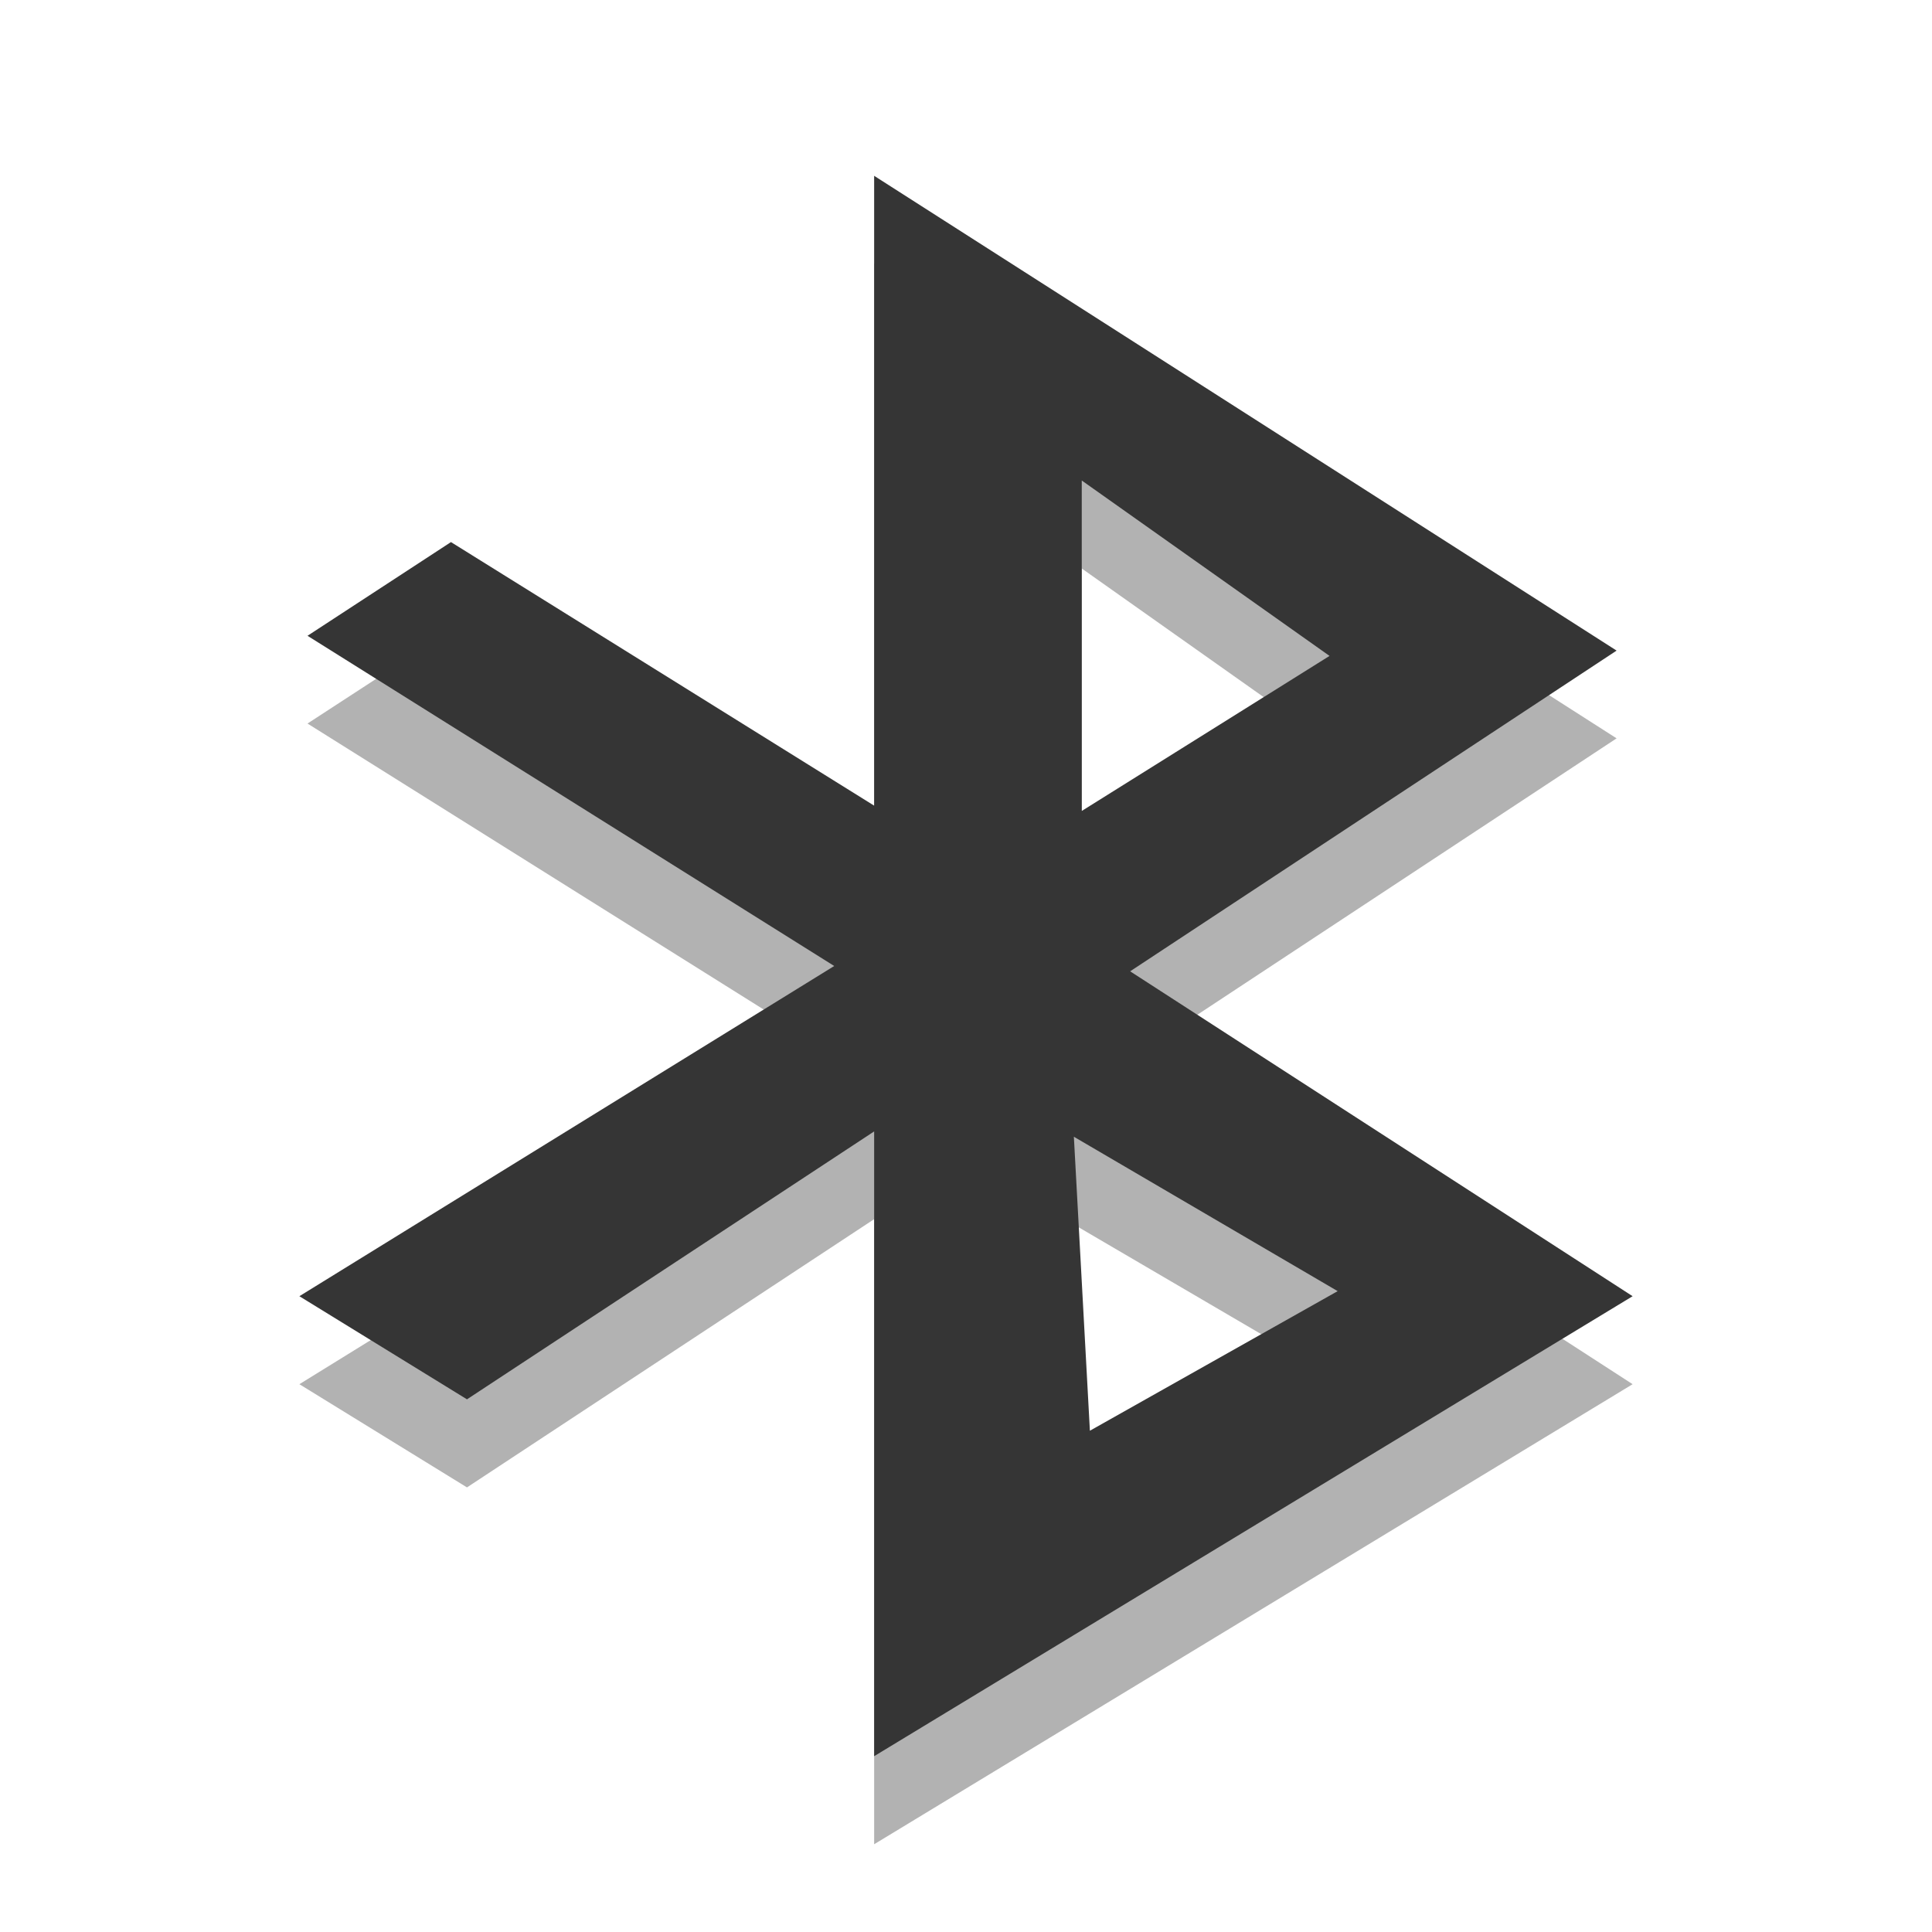
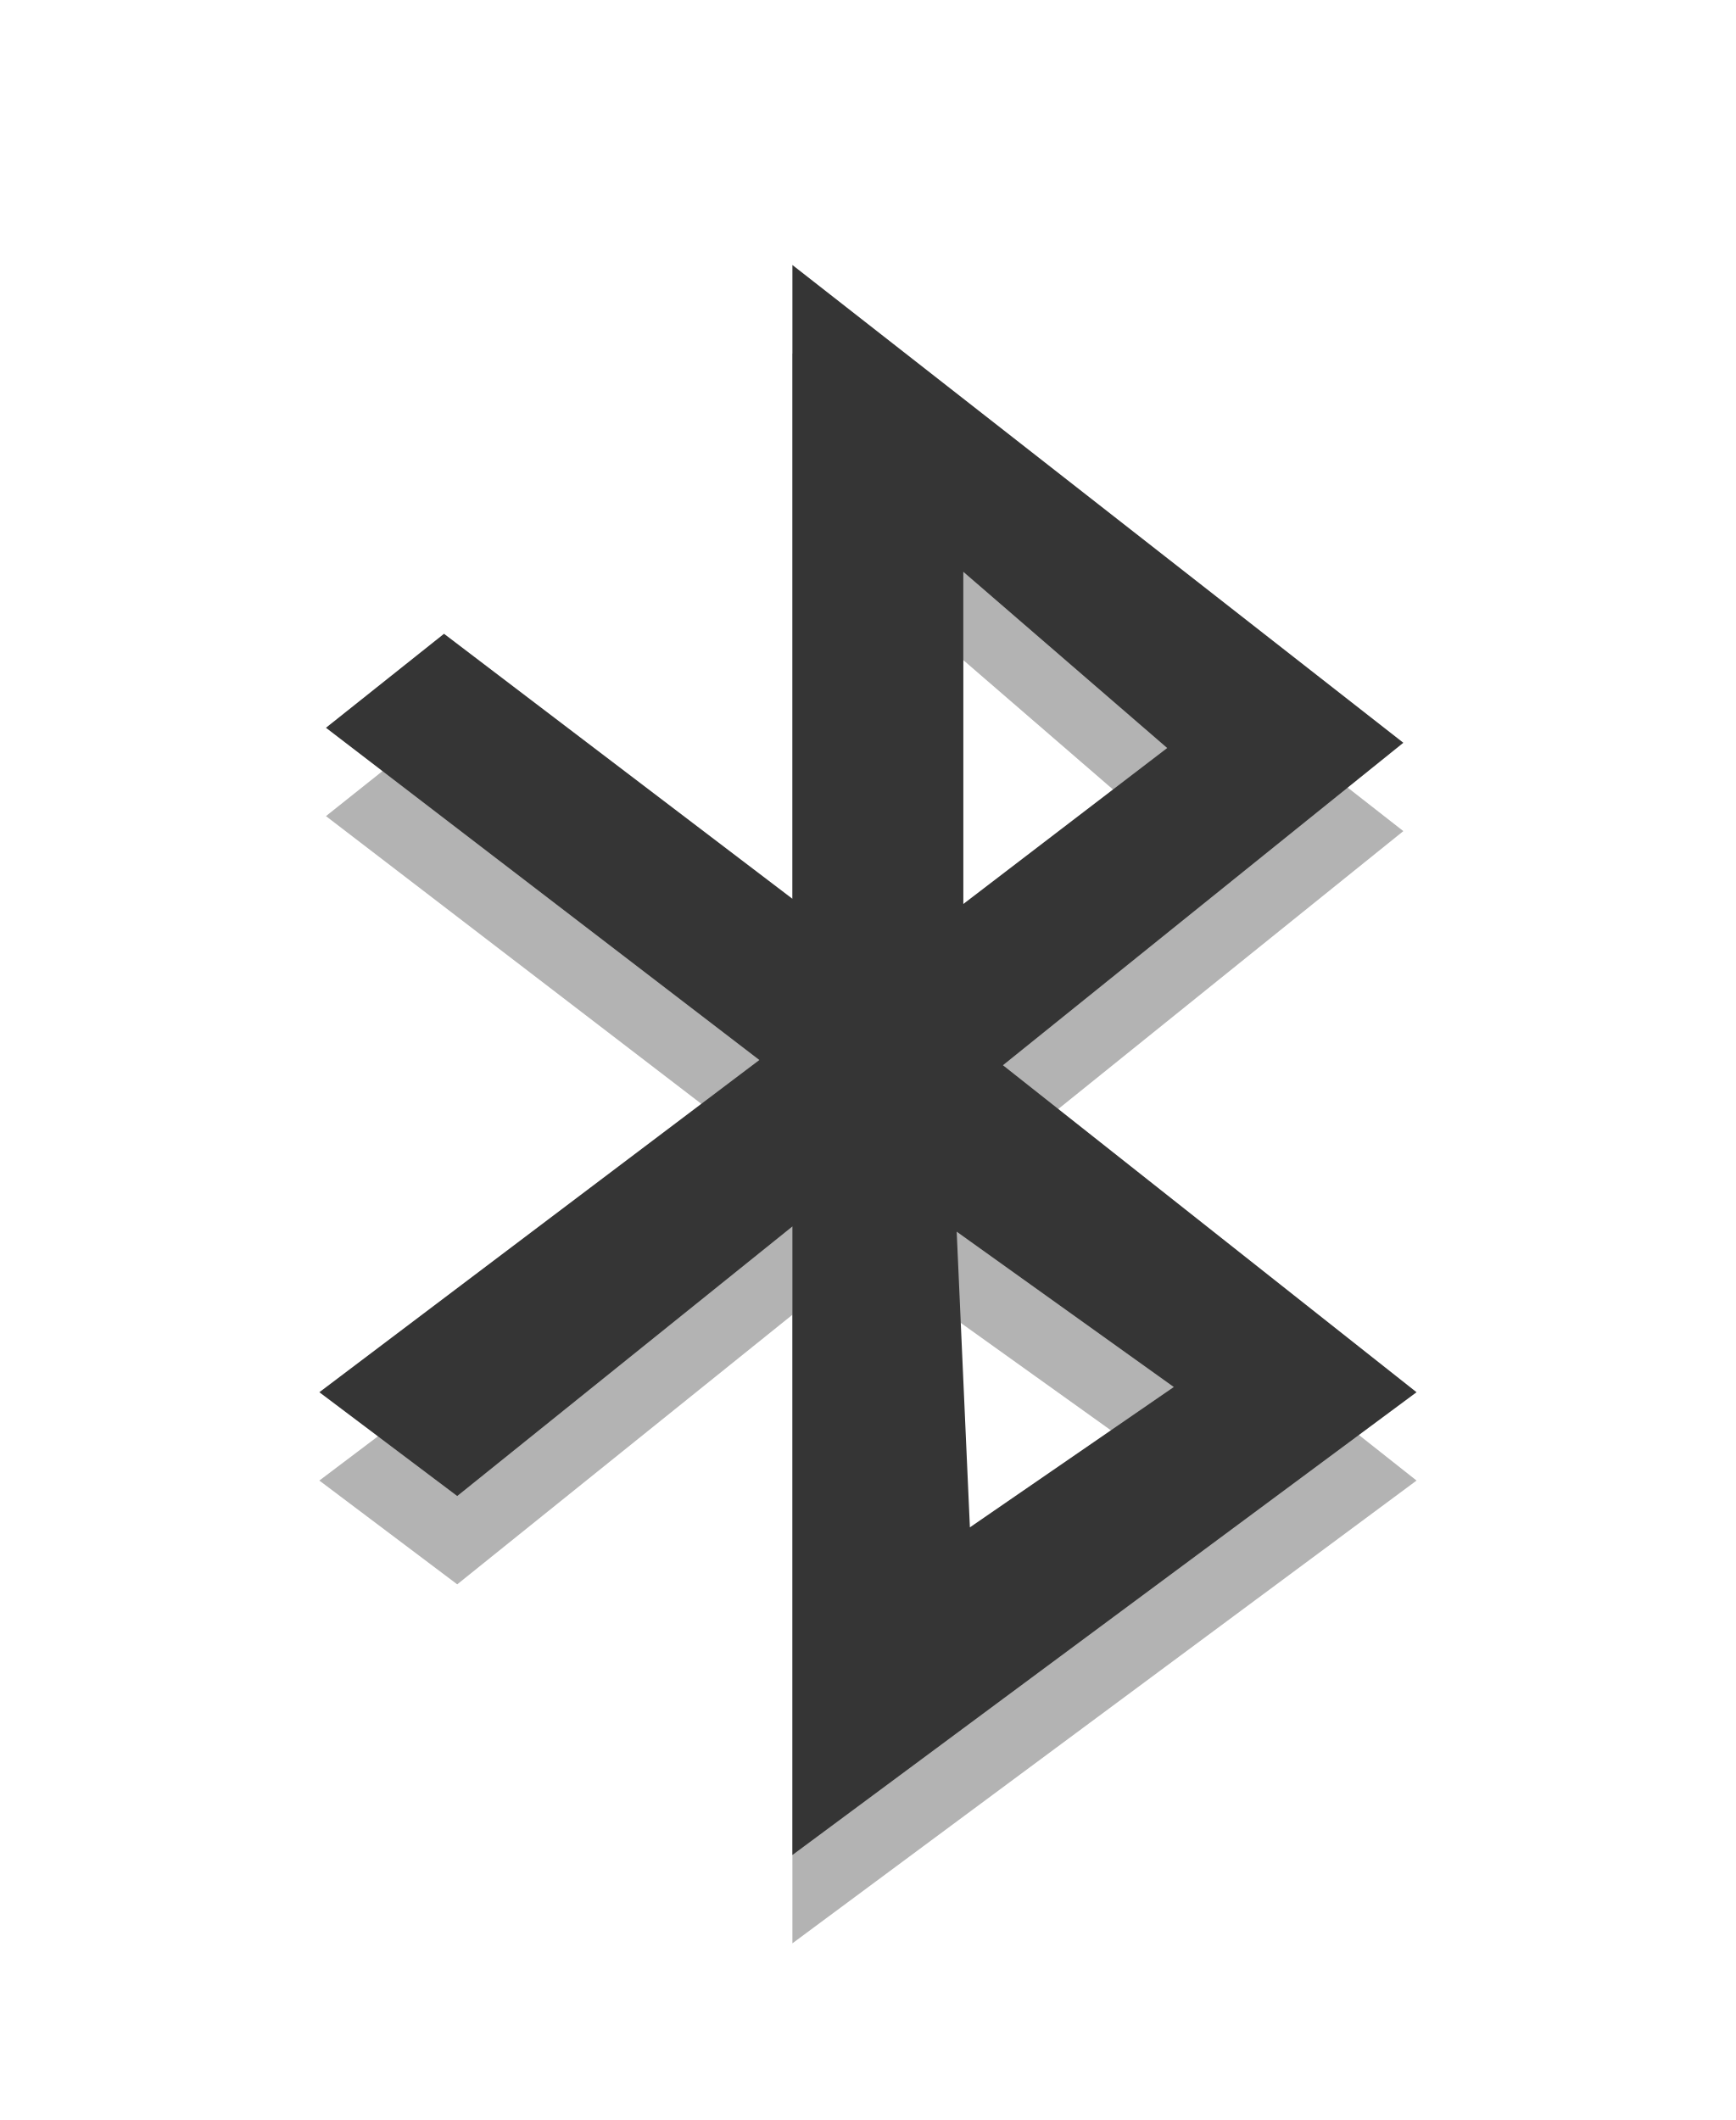
- <svg xmlns="http://www.w3.org/2000/svg" xmlns:xlink="http://www.w3.org/1999/xlink" width="24" height="24" viewBox="0 0 24 24">
-   <defs>
-     <clipPath id="clip1">
-       <rect width="24" height="24" />
-     </clipPath>
-     <filter width="100%" x="0" y="0" height="100%" filterUnits="objectBoundingBox" id="alpha">
-       <feColorMatrix values="0 0 0 0 1 0 0 0 0 1 0 0 0 0 1 0 0 0 1 0" in="SourceGraphic" type="matrix" />
-     </filter>
-     <g style="clip-path:url(#clip1)" id="surface6">
-       <path style="fill:#000;fill-rule:evenodd" d="M 10.859 3.273 L 10.859 11.102 L 5.602 7.828 L 3.82 8.988 L 10.363 13.09 L 3.719 17.195 L 5.801 18.477 L 10.859 15.145 L 10.859 22.91 L 20.281 17.195 L 14.039 13.156 L 20.082 9.172 Z M 13.438 7.062 L 16.516 9.238 L 13.438 11.164 Z M 13.34 15.211 L 16.617 17.129 L 13.539 18.863 Z " />
-     </g>
-     <mask id="mask0">
-       <g style="filter:url(#alpha)">
-         <rect width="24" x="0" y="0" height="24" style="fill:#000;fill-opacity:.302" />
-       </g>
-     </mask>
-   </defs>
-   <use style="mask:url(#mask0)" xlink:href="#surface6" />
-   <path style="fill:#353535;fill-rule:evenodd" d="M 10.859 2.184 L 10.859 10.008 L 5.602 6.734 L 3.82 7.898 L 10.363 12 L 3.719 16.102 L 5.801 17.383 L 10.859 14.055 L 10.859 21.816 L 20.281 16.102 L 14.039 12.066 L 20.082 8.082 Z M 13.438 5.969 L 16.516 8.148 L 13.438 10.074 Z M 13.34 14.121 L 16.617 16.039 L 13.539 17.773 Z " />
+ <svg xmlns="http://www.w3.org/2000/svg" width="19.65" viewBox="0 0 19.65 24" height="24" id="svg2" version="1.1">
+   <defs id="defs14" />
+   <g style="opacity:0.3" transform="matrix(0.09,0,0,0.09,-1.695,20.2)" id="g4">
+     <path style="fill-rule:evenodd" d="m 118.499,-180 0,79.721 -43.819,-33.333 L 59.831,-121.79 114.345,-80 59,-38.211 l 17.341,13.055 42.158,-33.909 0,79.064 L 197,-38.211 144.977,-79.342 195.339,-119.902 118.499,-180 Z m 21.494,38.588 25.648,22.168 -25.648,19.622 0,-41.789 z m -0.831,83.005 27.309,19.54 -25.648,17.652 -1.661,-37.192 z" id="path6" />
+   </g>
+   <g style="fill:#353535" transform="matrix(0.09,0,0,0.09,-1.695,19.2)" id="g8">
+     <path style="fill-rule:evenodd" d="m 118.499,-180 0,79.721 -43.819,-33.333 L 59.831,-121.79 114.345,-80 59,-38.211 l 17.341,13.055 42.158,-33.909 0,79.064 L 197,-38.211 144.977,-79.342 195.339,-119.902 118.499,-180 Z m 21.494,38.588 25.648,22.168 -25.648,19.622 0,-41.789 z m -0.831,83.005 27.309,19.54 -25.648,17.652 -1.661,-37.192 z" id="path10" />
+   </g>
</svg>
